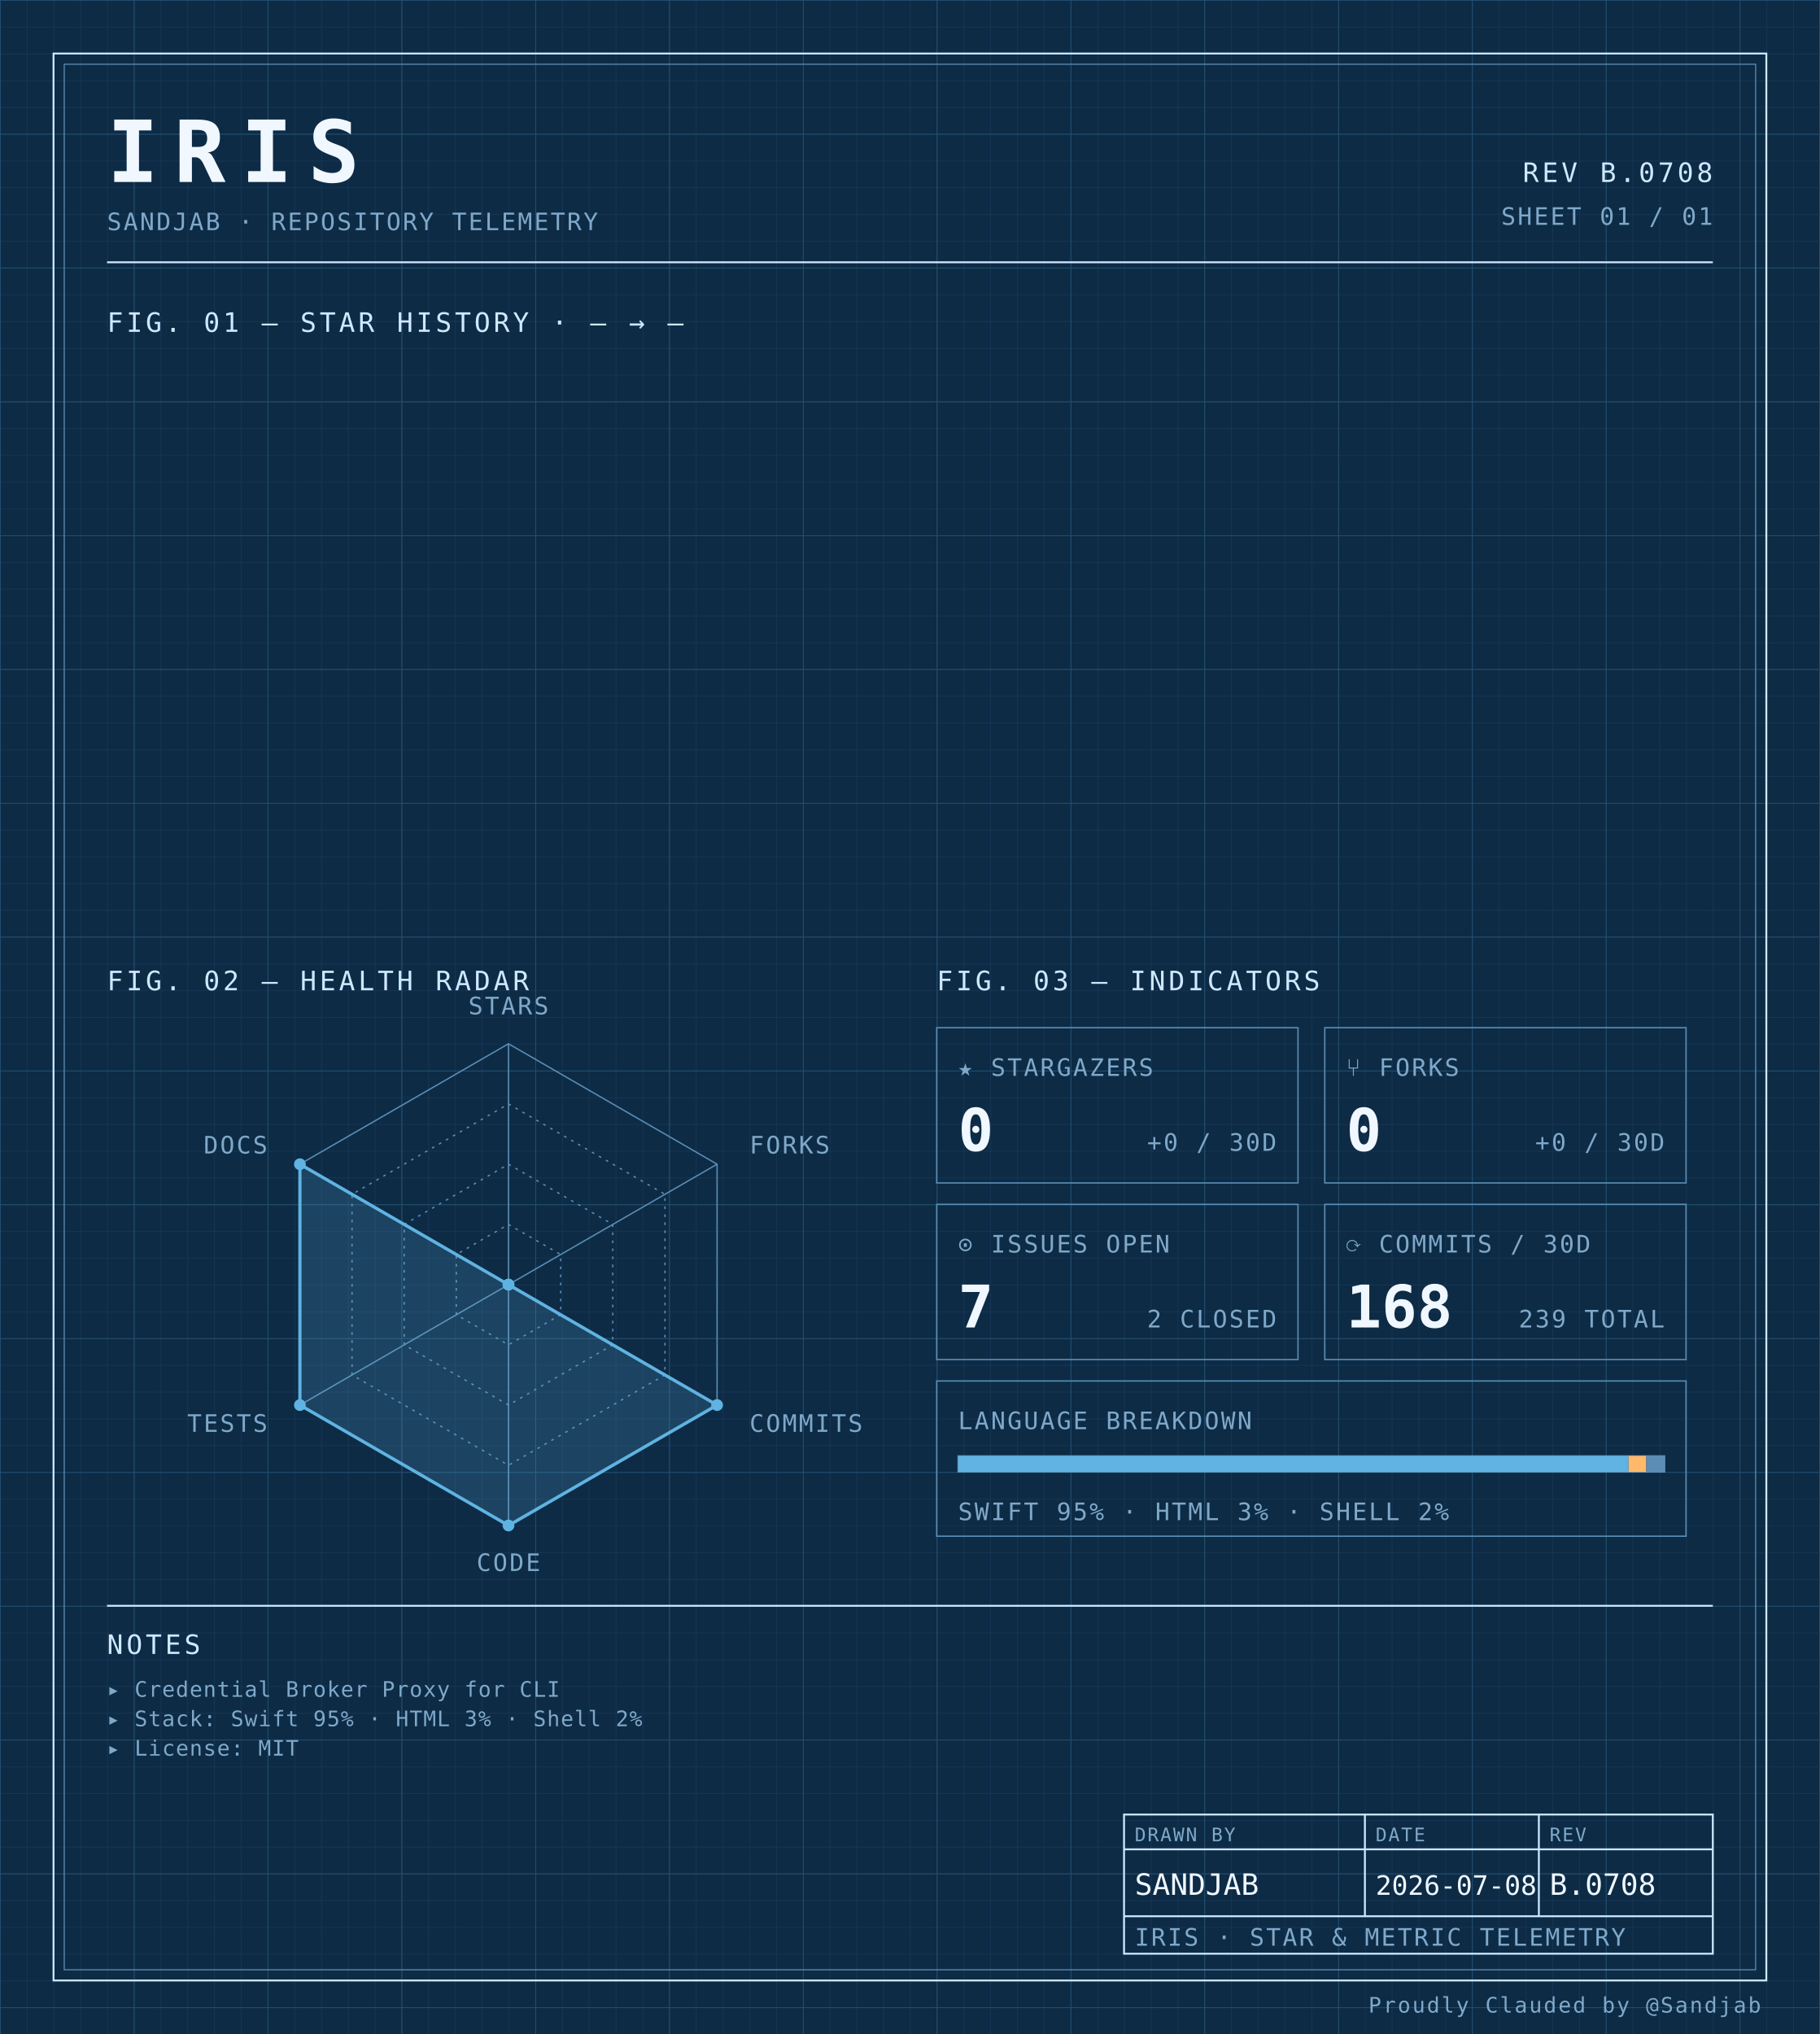
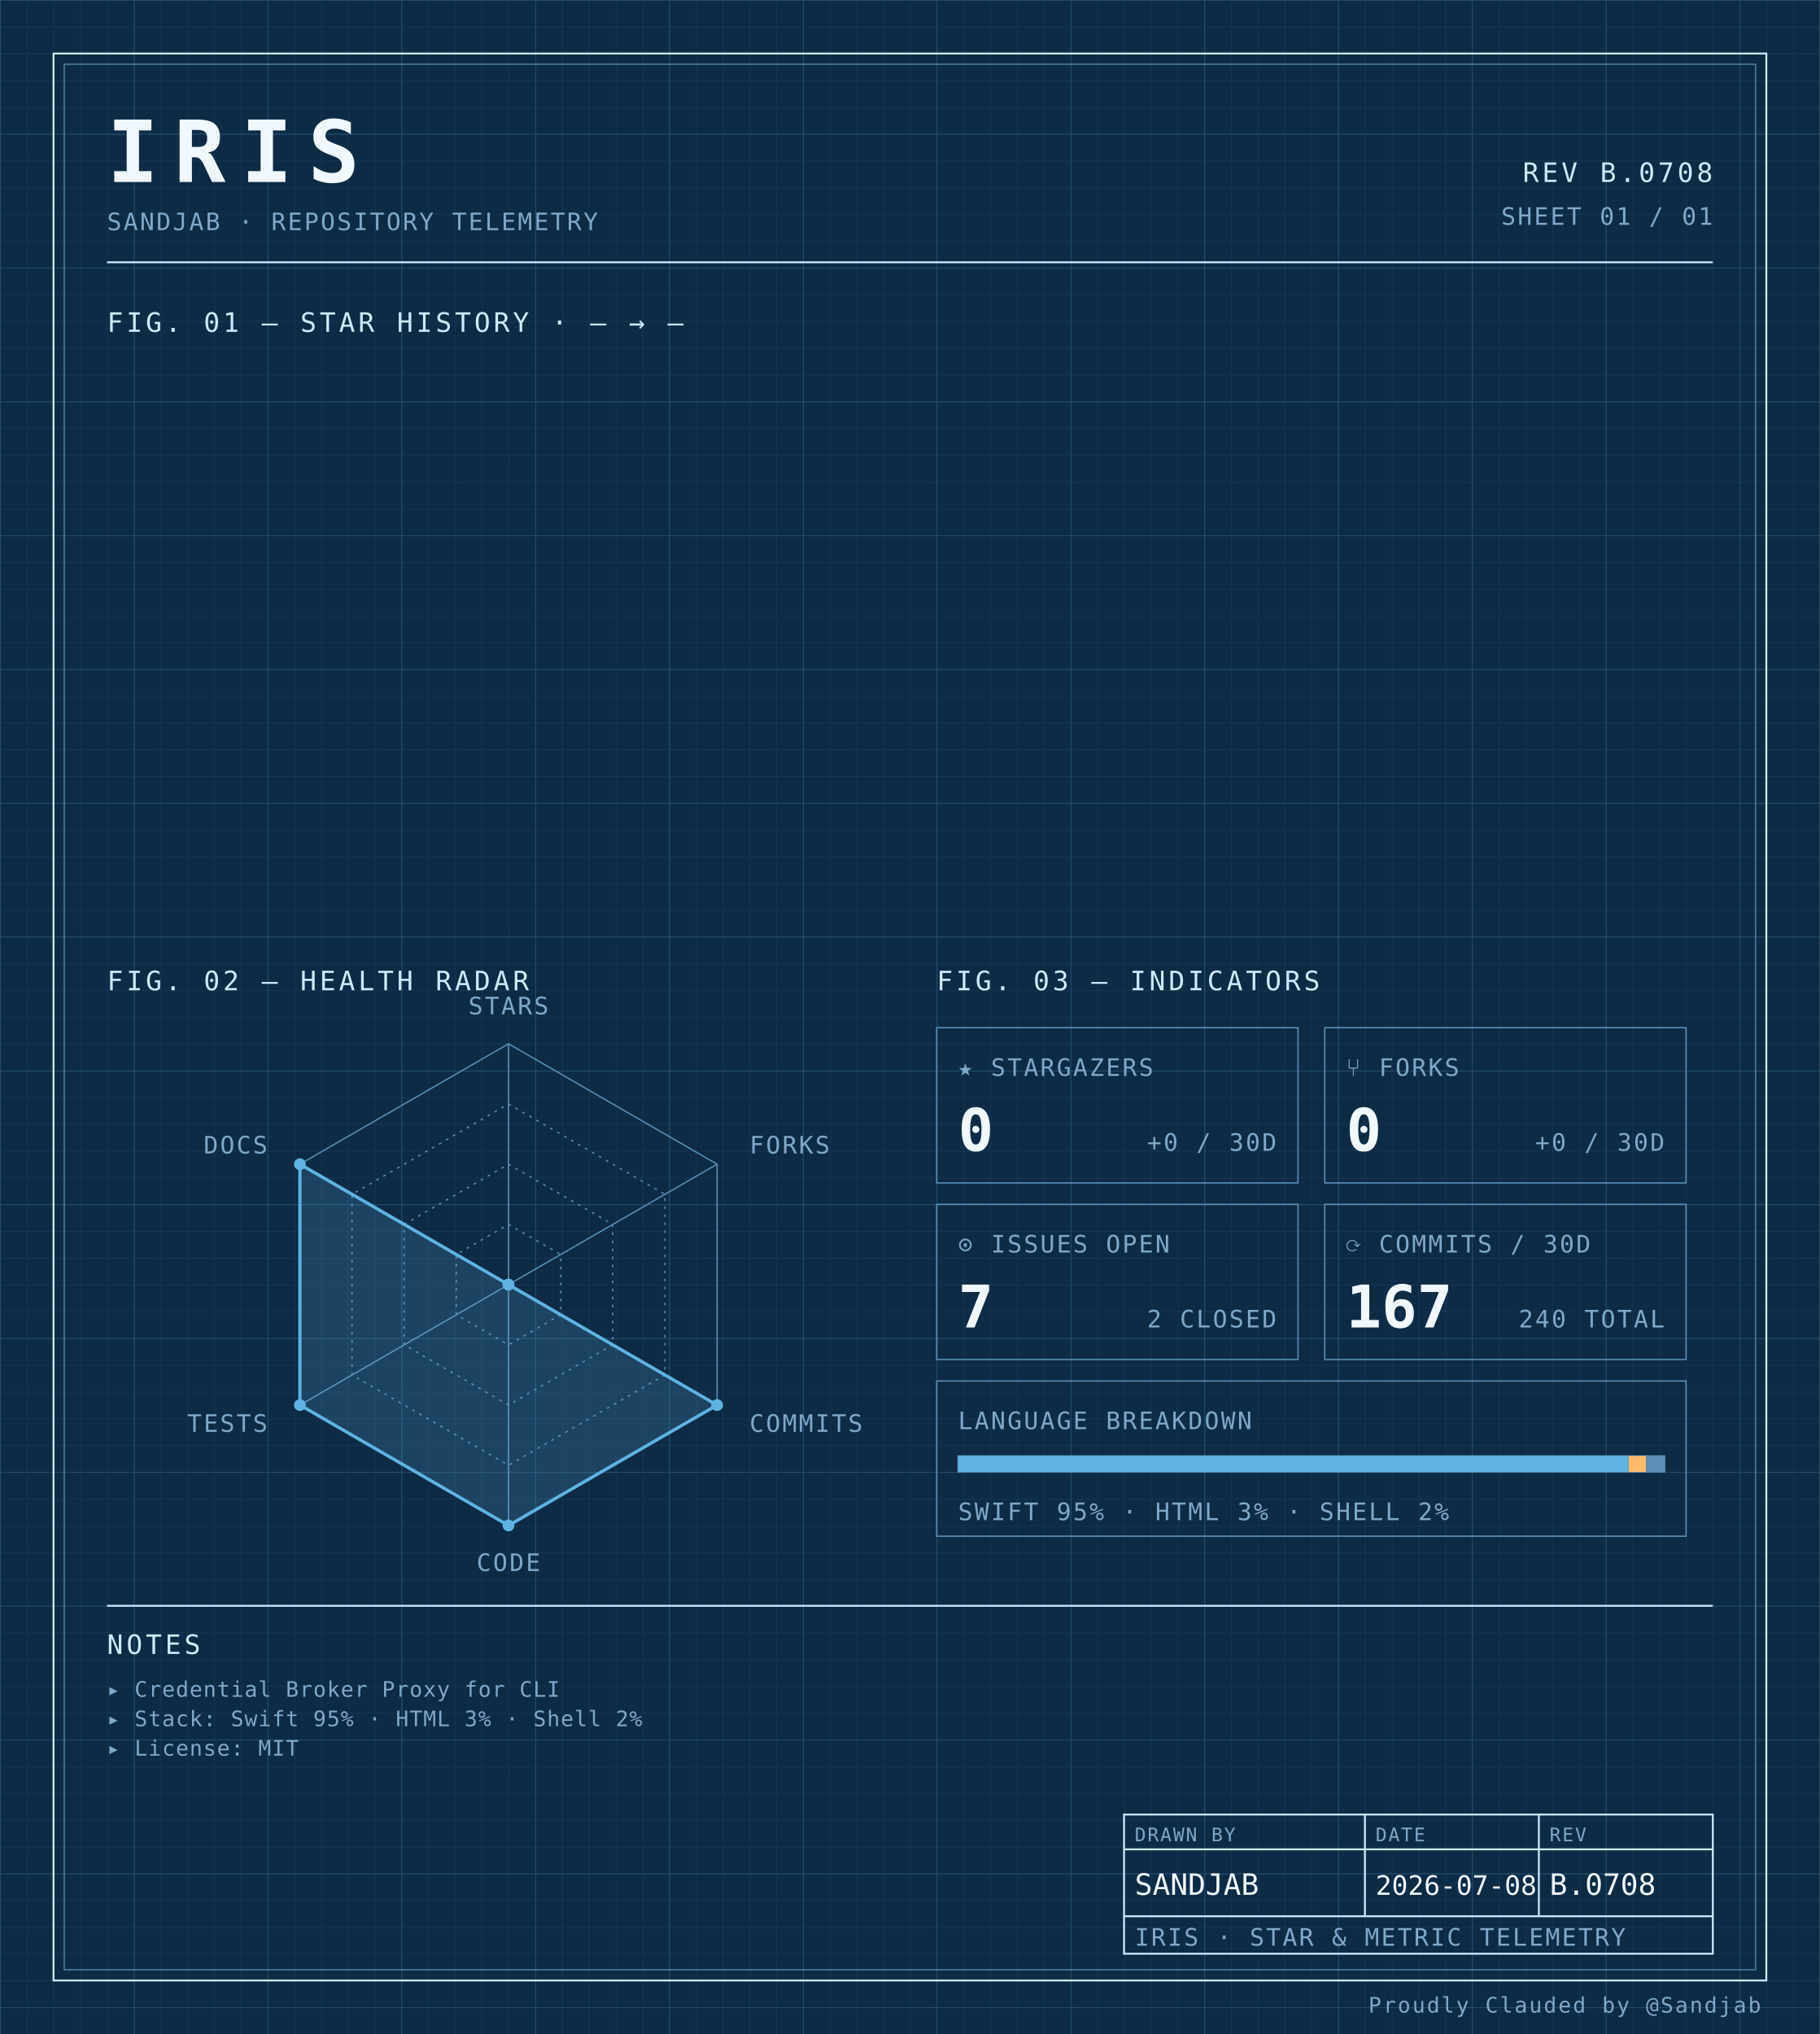
<svg xmlns="http://www.w3.org/2000/svg" width="100%" viewBox="0 0 680 760" role="img">
  <defs>
    <pattern id="grid-fine" width="10" height="10" patternUnits="userSpaceOnUse">
      <path d="M10 0H0V10" fill="none" stroke="#1a3a5c" stroke-width="0.4" />
    </pattern>
    <pattern id="grid-major" width="50" height="50" patternUnits="userSpaceOnUse">
      <path d="M50 0H0V50" fill="none" stroke="#245273" stroke-width="0.5" />
    </pattern>
  </defs>
  <rect x="0" y="0" width="680" height="760" fill="#0d2b45" />
  <rect x="0" y="0" width="680" height="760" fill="url(#grid-fine)" />
  <rect x="0" y="0" width="680" height="760" fill="url(#grid-major)" />
  <rect x="20" y="20" width="640" height="720" fill="none" stroke="#cfe8ff" stroke-width="0.7" />
  <rect x="24" y="24" width="632" height="712" fill="none" stroke="#5b8db5" stroke-width="0.4" />
  <text x="40" y="68" font-family="ui-monospace, 'SF Mono', 'JetBrains Mono', 'Cascadia Code', Consolas, monospace" font-size="32" font-weight="700" fill="#f0f7ff" text-anchor="start" letter-spacing="0.18em">IRIS</text>
  <text x="40" y="86" font-family="ui-monospace, 'SF Mono', 'JetBrains Mono', 'Cascadia Code', Consolas, monospace" font-size="9" font-weight="400" fill="#7fa8c9" text-anchor="start" letter-spacing="0.08em">SANDJAB · REPOSITORY TELEMETRY</text>
  <text x="640" y="68" font-family="ui-monospace, 'SF Mono', 'JetBrains Mono', 'Cascadia Code', Consolas, monospace" font-size="10" font-weight="400" fill="#cfe8ff" text-anchor="end" letter-spacing="0.12em">REV B.0708</text>
  <text x="640" y="84" font-family="ui-monospace, 'SF Mono', 'JetBrains Mono', 'Cascadia Code', Consolas, monospace" font-size="9" font-weight="400" fill="#7fa8c9" text-anchor="end" letter-spacing="0.08em">SHEET 01 / 01</text>
  <line x1="40" y1="98" x2="640" y2="98" stroke="#cfe8ff" stroke-width="0.7" />
  <text x="40" y="124" font-family="ui-monospace, 'SF Mono', 'JetBrains Mono', 'Cascadia Code', Consolas, monospace" font-size="10" font-weight="400" fill="#cfe8ff" text-anchor="start" letter-spacing="0.12em">FIG. 01 — STAR HISTORY · — → —</text>
  <text x="40" y="370" font-family="ui-monospace, 'SF Mono', 'JetBrains Mono', 'Cascadia Code', Consolas, monospace" font-size="10" font-weight="400" fill="#cfe8ff" text-anchor="start" letter-spacing="0.12em">FIG. 02 — HEALTH RADAR</text>
  <g transform="translate(190 480)">
    <polygon points="0.00,-90.00 77.94,-45.00 77.94,45.00 0.00,90.00 -77.94,45.00 -77.94,-45.00" fill="none" stroke="#5b8db5" stroke-width="0.5" />
    <polygon points="0.00,-67.50 58.46,-33.75 58.46,33.75 0.00,67.50 -58.46,33.75 -58.46,-33.75" fill="none" stroke="#5b8db5" stroke-width="0.5" stroke-dasharray="1,2" />
    <polygon points="0.00,-45.00 38.97,-22.50 38.97,22.50 0.00,45.00 -38.97,22.50 -38.97,-22.50" fill="none" stroke="#5b8db5" stroke-width="0.5" stroke-dasharray="1,2" />
    <polygon points="0.00,-22.50 19.49,-11.25 19.49,11.25 0.00,22.50 -19.49,11.25 -19.49,-11.25" fill="none" stroke="#5b8db5" stroke-width="0.5" stroke-dasharray="1,2" />
    <line x1="0" y1="0" x2="0.00" y2="-90.00" stroke="#5b8db5" stroke-width="0.5" />
    <line x1="0" y1="0" x2="77.94" y2="-45.00" stroke="#5b8db5" stroke-width="0.5" />
    <line x1="0" y1="0" x2="77.94" y2="45.00" stroke="#5b8db5" stroke-width="0.5" />
    <line x1="0" y1="0" x2="0.00" y2="90.00" stroke="#5b8db5" stroke-width="0.5" />
    <line x1="0" y1="0" x2="-77.94" y2="45.00" stroke="#5b8db5" stroke-width="0.5" />
    <line x1="0" y1="0" x2="-77.94" y2="-45.00" stroke="#5b8db5" stroke-width="0.5" />
    <polygon points="0.00,0.00 0.00,0.00 77.94,45.00 0.00,90.00 -77.94,45.00 -77.94,-45.00" fill="#5fb3e2" fill-opacity="0.18" stroke="#5fb3e2" stroke-width="1.2" />
    <circle cx="0.00" cy="0.00" r="2.2" fill="#5fb3e2" />
    <circle cx="0.00" cy="0.00" r="2.2" fill="#5fb3e2" />
    <circle cx="77.94" cy="45.00" r="2.2" fill="#5fb3e2" />
    <circle cx="0.00" cy="90.00" r="2.2" fill="#5fb3e2" />
    <circle cx="-77.94" cy="45.00" r="2.2" fill="#5fb3e2" />
    <circle cx="-77.94" cy="-45.00" r="2.2" fill="#5fb3e2" />
    <text x="6.3681633555662356e-15" y="-101" font-family="ui-monospace, 'SF Mono', 'JetBrains Mono', 'Cascadia Code', Consolas, monospace" font-size="9" font-weight="400" fill="#7fa8c9" text-anchor="middle" letter-spacing="0.08em">STARS</text>
    <text x="90.067" y="-49" font-family="ui-monospace, 'SF Mono', 'JetBrains Mono', 'Cascadia Code', Consolas, monospace" font-size="9" font-weight="400" fill="#7fa8c9" text-anchor="start" letter-spacing="0.08em">FORKS</text>
    <text x="90.067" y="55" font-family="ui-monospace, 'SF Mono', 'JetBrains Mono', 'Cascadia Code', Consolas, monospace" font-size="9" font-weight="400" fill="#7fa8c9" text-anchor="start" letter-spacing="0.08em">COMMITS</text>
    <text x="6.3681633555662356e-15" y="107" font-family="ui-monospace, 'SF Mono', 'JetBrains Mono', 'Cascadia Code', Consolas, monospace" font-size="9" font-weight="400" fill="#7fa8c9" text-anchor="middle" letter-spacing="0.08em">CODE</text>
    <text x="-90.067" y="55" font-family="ui-monospace, 'SF Mono', 'JetBrains Mono', 'Cascadia Code', Consolas, monospace" font-size="9" font-weight="400" fill="#7fa8c9" text-anchor="end" letter-spacing="0.08em">TESTS</text>
    <text x="-90.067" y="-49" font-family="ui-monospace, 'SF Mono', 'JetBrains Mono', 'Cascadia Code', Consolas, monospace" font-size="9" font-weight="400" fill="#7fa8c9" text-anchor="end" letter-spacing="0.08em">DOCS</text>
  </g>
  <text x="350" y="370" font-family="ui-monospace, 'SF Mono', 'JetBrains Mono', 'Cascadia Code', Consolas, monospace" font-size="10" font-weight="400" fill="#cfe8ff" text-anchor="start" letter-spacing="0.12em">FIG. 03 — INDICATORS</text>
  <rect x="350" y="384" width="135" height="58" fill="none" stroke="#5b8db5" stroke-width="0.5" />
  <text x="358" y="402" font-family="ui-monospace, 'SF Mono', 'JetBrains Mono', 'Cascadia Code', Consolas, monospace" font-size="9" font-weight="400" fill="#7fa8c9" text-anchor="start" letter-spacing="0.08em">★ STARGAZERS</text>
  <text x="358" y="430" font-family="ui-monospace, 'SF Mono', 'JetBrains Mono', 'Cascadia Code', Consolas, monospace" font-size="22" font-weight="700" fill="#f0f7ff" text-anchor="start" letter-spacing="normal">0</text>
  <text x="477" y="430" font-family="ui-monospace, 'SF Mono', 'JetBrains Mono', 'Cascadia Code', Consolas, monospace" font-size="9" font-weight="400" fill="#7fa8c9" text-anchor="end" letter-spacing="0.08em">+0 / 30D</text>
  <rect x="495" y="384" width="135" height="58" fill="none" stroke="#5b8db5" stroke-width="0.5" />
  <text x="503" y="402" font-family="ui-monospace, 'SF Mono', 'JetBrains Mono', 'Cascadia Code', Consolas, monospace" font-size="9" font-weight="400" fill="#7fa8c9" text-anchor="start" letter-spacing="0.08em">⑂ FORKS</text>
  <text x="503" y="430" font-family="ui-monospace, 'SF Mono', 'JetBrains Mono', 'Cascadia Code', Consolas, monospace" font-size="22" font-weight="700" fill="#f0f7ff" text-anchor="start" letter-spacing="normal">0</text>
  <text x="622" y="430" font-family="ui-monospace, 'SF Mono', 'JetBrains Mono', 'Cascadia Code', Consolas, monospace" font-size="9" font-weight="400" fill="#7fa8c9" text-anchor="end" letter-spacing="0.08em">+0 / 30D</text>
  <rect x="350" y="450" width="135" height="58" fill="none" stroke="#5b8db5" stroke-width="0.5" />
  <text x="358" y="468" font-family="ui-monospace, 'SF Mono', 'JetBrains Mono', 'Cascadia Code', Consolas, monospace" font-size="9" font-weight="400" fill="#7fa8c9" text-anchor="start" letter-spacing="0.08em">⊙ ISSUES OPEN</text>
  <text x="358" y="496" font-family="ui-monospace, 'SF Mono', 'JetBrains Mono', 'Cascadia Code', Consolas, monospace" font-size="22" font-weight="700" fill="#f0f7ff" text-anchor="start" letter-spacing="normal">7</text>
  <text x="477" y="496" font-family="ui-monospace, 'SF Mono', 'JetBrains Mono', 'Cascadia Code', Consolas, monospace" font-size="9" font-weight="400" fill="#7fa8c9" text-anchor="end" letter-spacing="0.08em">2 CLOSED</text>
  <rect x="495" y="450" width="135" height="58" fill="none" stroke="#5b8db5" stroke-width="0.5" />
  <text x="503" y="468" font-family="ui-monospace, 'SF Mono', 'JetBrains Mono', 'Cascadia Code', Consolas, monospace" font-size="9" font-weight="400" fill="#7fa8c9" text-anchor="start" letter-spacing="0.08em">⟳ COMMITS / 30D</text>
-   <text x="503" y="496" font-family="ui-monospace, 'SF Mono', 'JetBrains Mono', 'Cascadia Code', Consolas, monospace" font-size="22" font-weight="700" fill="#f0f7ff" text-anchor="start" letter-spacing="normal">168</text>
-   <text x="622" y="496" font-family="ui-monospace, 'SF Mono', 'JetBrains Mono', 'Cascadia Code', Consolas, monospace" font-size="9" font-weight="400" fill="#7fa8c9" text-anchor="end" letter-spacing="0.08em">239 TOTAL</text>
+   <text x="503" y="496" font-family="ui-monospace, 'SF Mono', 'JetBrains Mono', 'Cascadia Code', Consolas, monospace" font-size="22" font-weight="700" fill="#f0f7ff" text-anchor="start" letter-spacing="normal">167</text>
+   <text x="622" y="496" font-family="ui-monospace, 'SF Mono', 'JetBrains Mono', 'Cascadia Code', Consolas, monospace" font-size="9" font-weight="400" fill="#7fa8c9" text-anchor="end" letter-spacing="0.08em">240 TOTAL</text>
  <rect x="350" y="516" width="280" height="58" fill="none" stroke="#5b8db5" stroke-width="0.5" />
  <text x="358" y="534" font-family="ui-monospace, 'SF Mono', 'JetBrains Mono', 'Cascadia Code', Consolas, monospace" font-size="9" font-weight="400" fill="#7fa8c9" text-anchor="start" letter-spacing="0.08em">LANGUAGE BREAKDOWN</text>
  <rect x="358" y="544" width="264" height="6" fill="none" stroke="#5b8db5" stroke-width="0.5" />
  <rect x="358" y="544" width="250.51" height="6" fill="#5fb3e2" />
  <rect x="608.508" y="544" width="6.63" height="6" fill="#ffb96b" />
  <rect x="615.133" y="544" width="6.87" height="6" fill="#5b8db5" />
  <text x="358" y="568" font-family="ui-monospace, 'SF Mono', 'JetBrains Mono', 'Cascadia Code', Consolas, monospace" font-size="9" font-weight="400" fill="#7fa8c9" text-anchor="start" letter-spacing="0.08em">SWIFT 95% · HTML 3% · SHELL 2%</text>
  <line x1="40" y1="600" x2="640" y2="600" stroke="#cfe8ff" stroke-width="0.7" />
  <text x="40" y="618" font-family="ui-monospace, 'SF Mono', 'JetBrains Mono', 'Cascadia Code', Consolas, monospace" font-size="10" font-weight="400" fill="#cfe8ff" text-anchor="start" letter-spacing="0.12em">NOTES</text>
  <text x="40" y="634" font-family="ui-monospace, 'SF Mono', 'JetBrains Mono', 'Cascadia Code', Consolas, monospace" font-size="8" font-weight="400" fill="#7fa8c9" text-anchor="start" letter-spacing="0.04em">▸ Credential Broker Proxy for CLI</text>
  <text x="40" y="645" font-family="ui-monospace, 'SF Mono', 'JetBrains Mono', 'Cascadia Code', Consolas, monospace" font-size="8" font-weight="400" fill="#7fa8c9" text-anchor="start" letter-spacing="0.04em">▸ Stack: Swift 95% · HTML 3% · Shell 2%</text>
  <text x="40" y="656" font-family="ui-monospace, 'SF Mono', 'JetBrains Mono', 'Cascadia Code', Consolas, monospace" font-size="8" font-weight="400" fill="#7fa8c9" text-anchor="start" letter-spacing="0.04em">▸ License: MIT</text>
  <rect x="420" y="678" width="220" height="52" fill="none" stroke="#cfe8ff" stroke-width="0.7" />
  <line x1="420" y1="691" x2="640" y2="691" stroke="#cfe8ff" stroke-width="0.7" />
  <line x1="420" y1="716" x2="640" y2="716" stroke="#cfe8ff" stroke-width="0.7" />
  <line x1="510" y1="678" x2="510" y2="716" stroke="#cfe8ff" stroke-width="0.7" />
  <line x1="575" y1="678" x2="575" y2="716" stroke="#cfe8ff" stroke-width="0.7" />
  <text x="424" y="688" font-family="ui-monospace, 'SF Mono', 'JetBrains Mono', 'Cascadia Code', Consolas, monospace" font-size="7" font-weight="400" fill="#7fa8c9" text-anchor="start" letter-spacing="0.08em">DRAWN BY</text>
  <text x="514" y="688" font-family="ui-monospace, 'SF Mono', 'JetBrains Mono', 'Cascadia Code', Consolas, monospace" font-size="7" font-weight="400" fill="#7fa8c9" text-anchor="start" letter-spacing="0.08em">DATE</text>
  <text x="579" y="688" font-family="ui-monospace, 'SF Mono', 'JetBrains Mono', 'Cascadia Code', Consolas, monospace" font-size="7" font-weight="400" fill="#7fa8c9" text-anchor="start" letter-spacing="0.08em">REV</text>
  <text x="424" y="708" font-family="ui-monospace, 'SF Mono', 'JetBrains Mono', 'Cascadia Code', Consolas, monospace" font-size="11" font-weight="400" fill="#f0f7ff" text-anchor="start" letter-spacing="normal">SANDJAB</text>
  <text x="514" y="708" font-family="ui-monospace, 'SF Mono', 'JetBrains Mono', 'Cascadia Code', Consolas, monospace" font-size="10" font-weight="400" fill="#f0f7ff" text-anchor="start" letter-spacing="normal">2026-07-08</text>
  <text x="579" y="708" font-family="ui-monospace, 'SF Mono', 'JetBrains Mono', 'Cascadia Code', Consolas, monospace" font-size="11" font-weight="400" fill="#f0f7ff" text-anchor="start" letter-spacing="normal">B.0708</text>
  <text x="424" y="727" font-family="ui-monospace, 'SF Mono', 'JetBrains Mono', 'Cascadia Code', Consolas, monospace" font-size="9" font-weight="400" fill="#7fa8c9" text-anchor="start" letter-spacing="0.08em">IRIS · STAR &amp; METRIC TELEMETRY</text>
  <text x="658" y="752" font-family="ui-monospace, 'SF Mono', 'JetBrains Mono', 'Cascadia Code', Consolas, monospace" font-size="8" font-weight="400" fill="#7fa8c9" text-anchor="end" letter-spacing="0.08em">Proudly Clauded by @Sandjab</text>
</svg>
